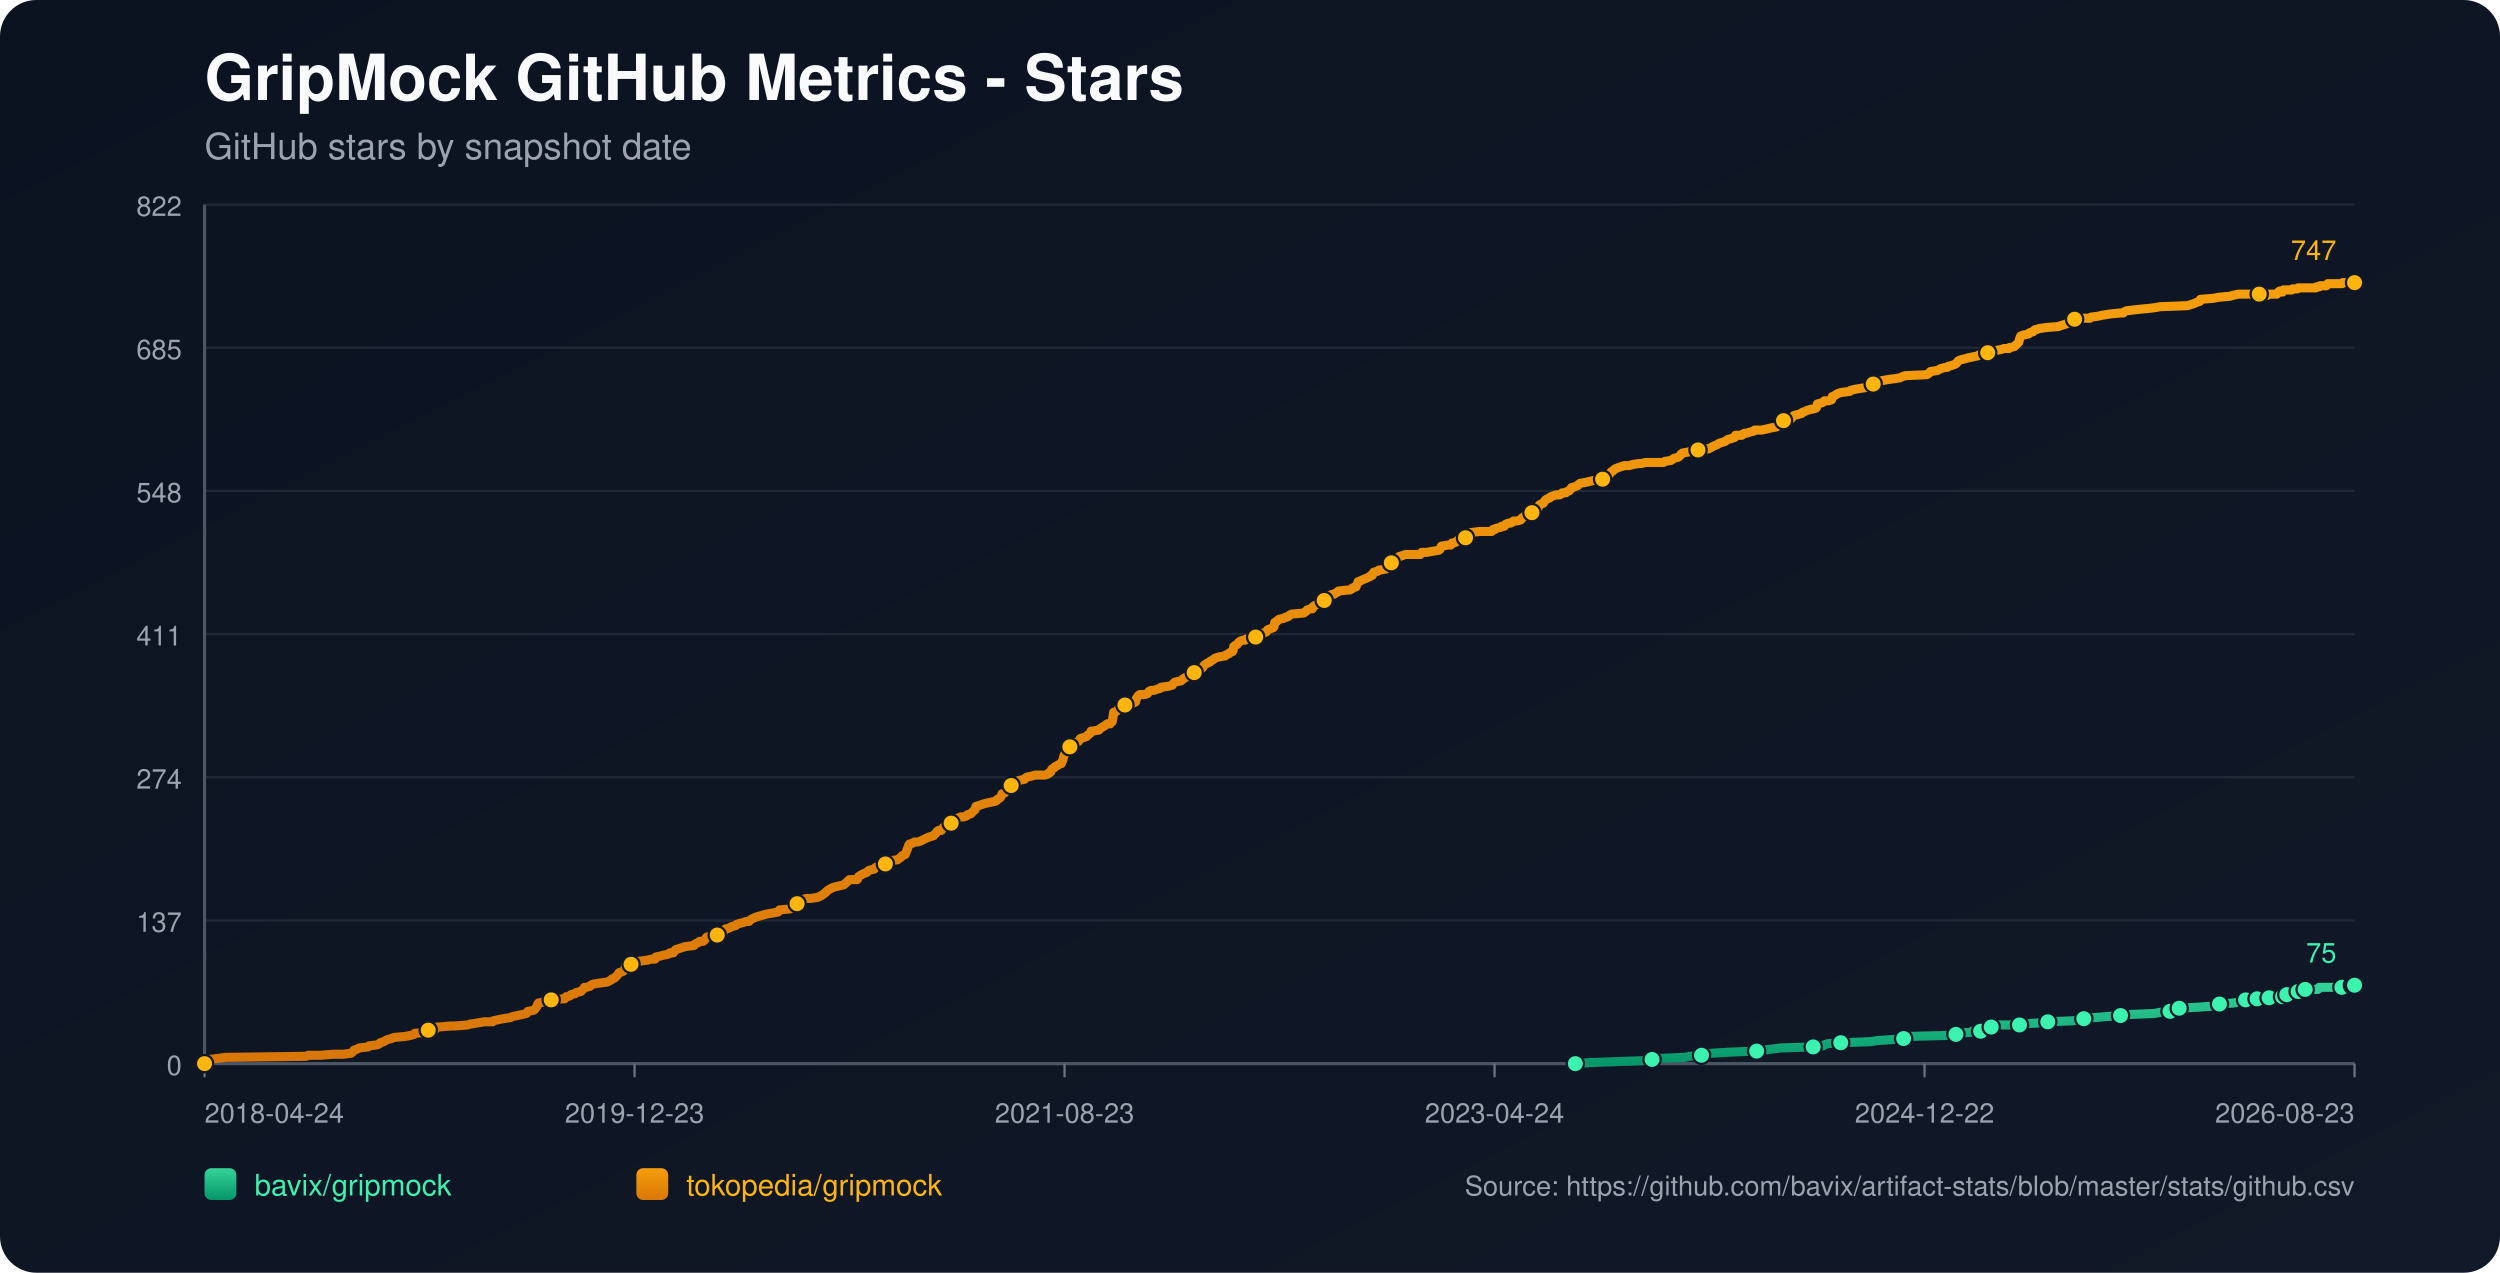
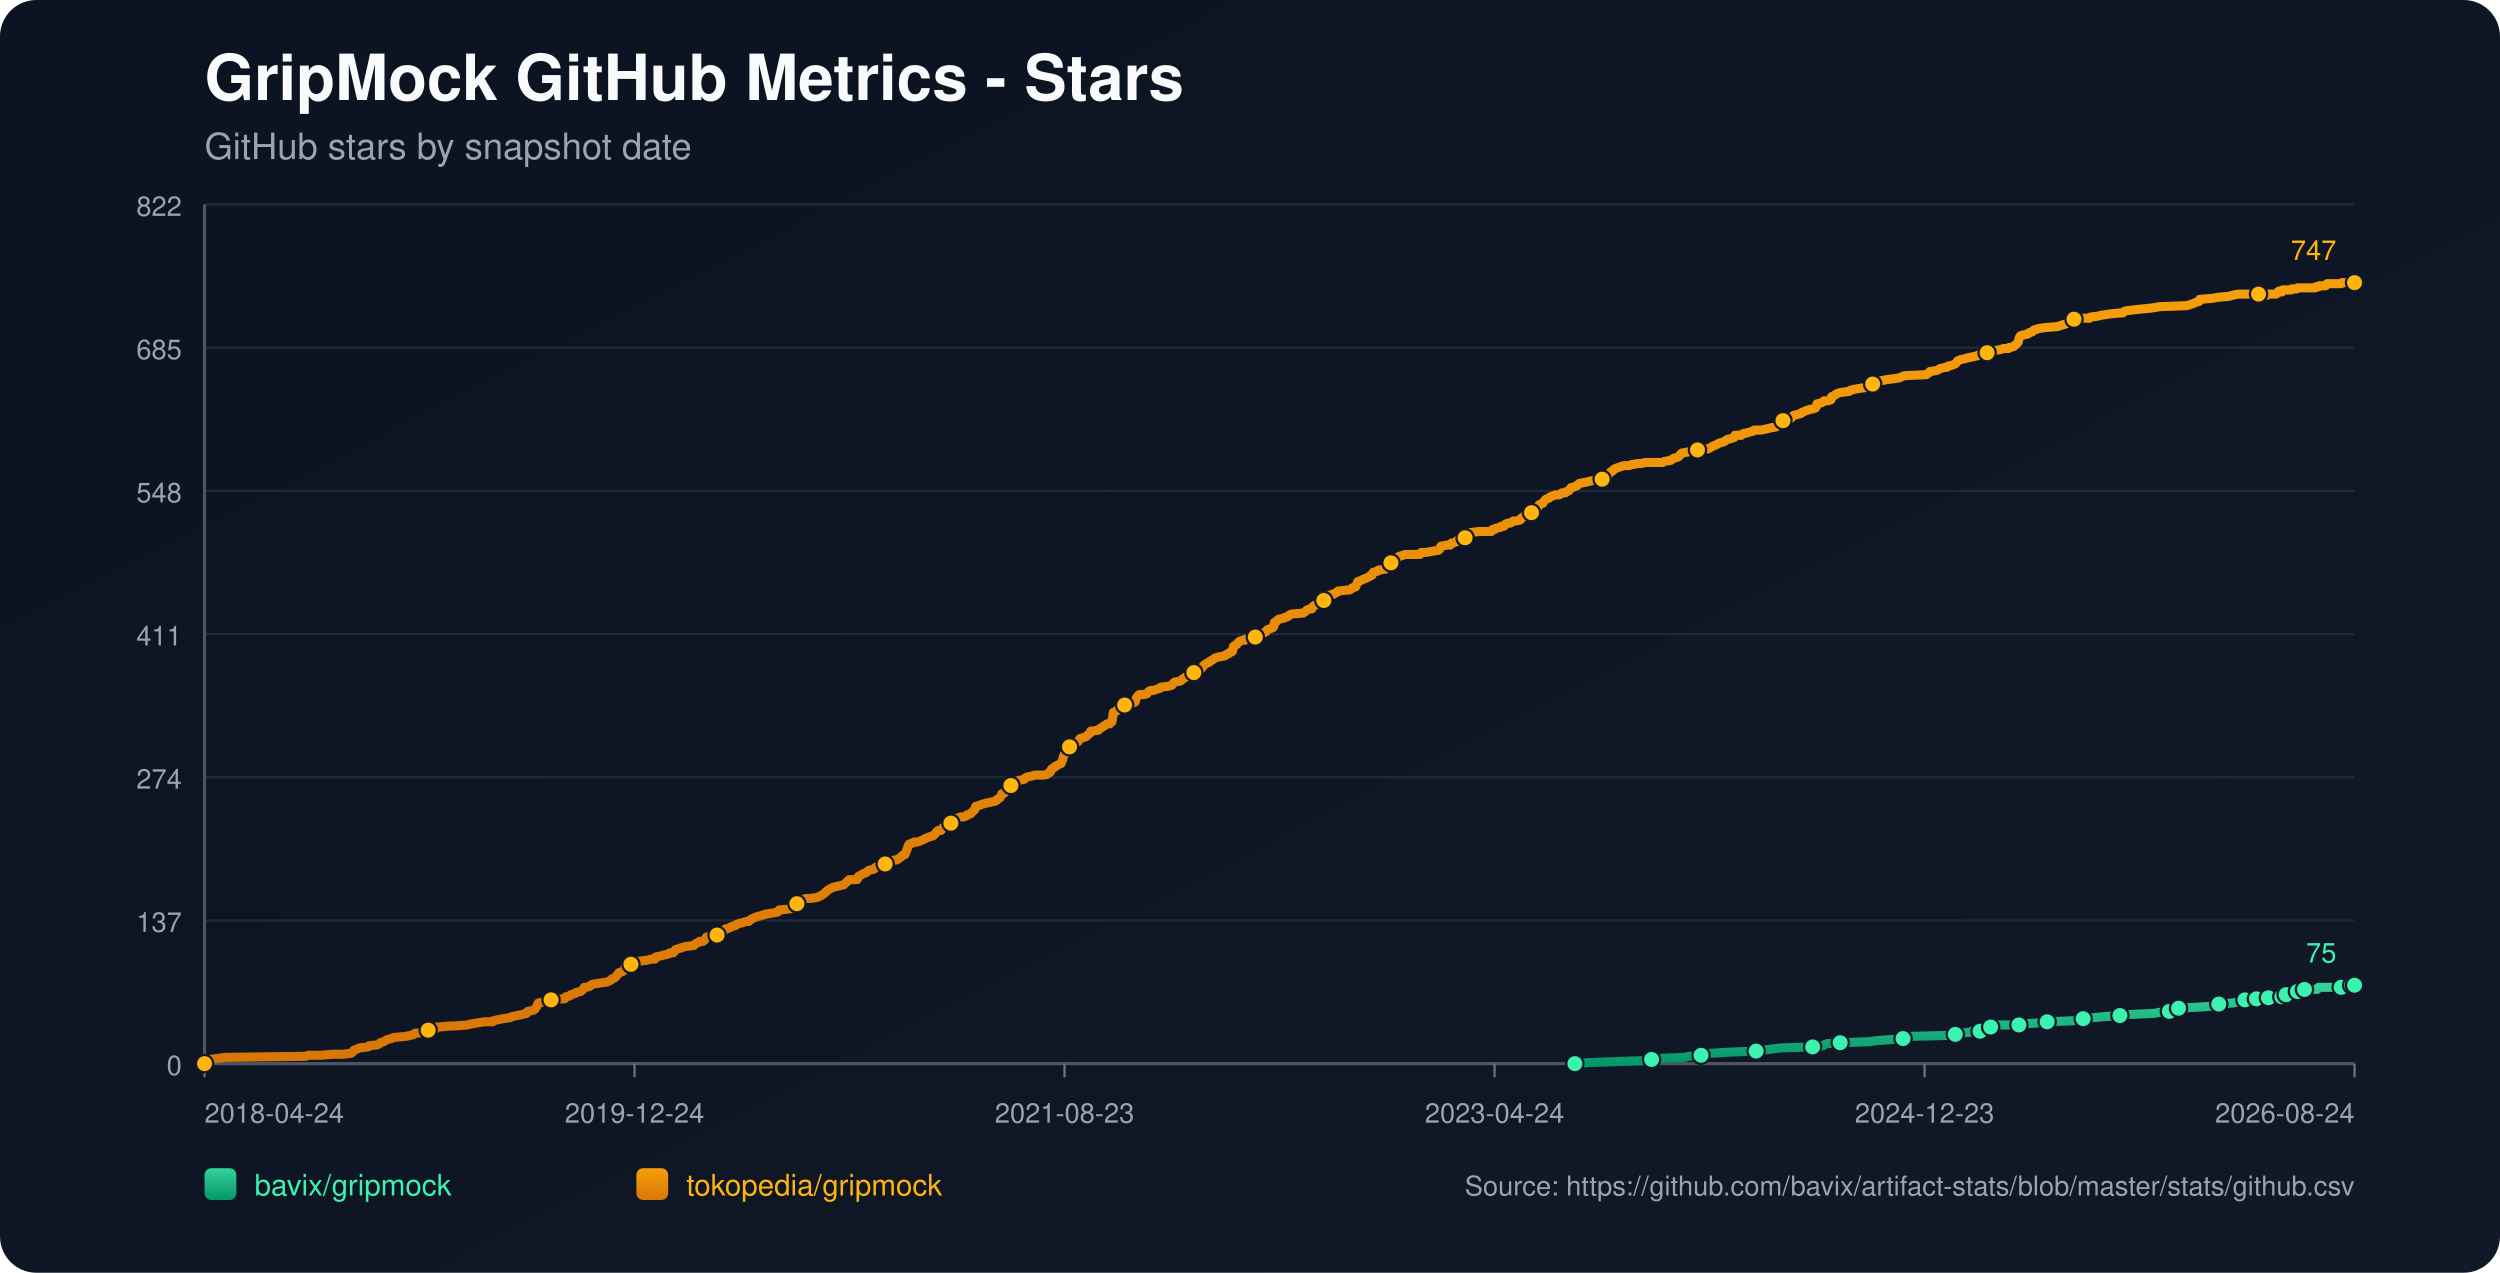
<svg xmlns="http://www.w3.org/2000/svg" width="1100" height="560" viewBox="0 0 1100 560">
  <defs>
    <linearGradient id="bg" x1="0" y1="0" x2="1" y2="1">
      <stop offset="0%" stop-color="#0b1220" />
      <stop offset="100%" stop-color="#111827" />
    </linearGradient>
    <linearGradient id="repo-0" x1="0" y1="0" x2="0" y2="1">
      <stop offset="0%" stop-color="#34d399" />
      <stop offset="100%" stop-color="#059669" />
    </linearGradient>
    <linearGradient id="repo-1" x1="0" y1="0" x2="0" y2="1">
      <stop offset="0%" stop-color="#f59e0b" />
      <stop offset="100%" stop-color="#d97706" />
    </linearGradient>
  </defs>
  <rect x="0" y="0" width="1100" height="560" fill="url(#bg)" rx="16" />
  <text x="90" y="44" fill="#f9fafb" font-size="28" font-family="-apple-system,BlinkMacSystemFont,Segoe UI,Helvetica,Arial,sans-serif" font-weight="700">GripMock GitHub Metrics - Stars</text>
  <text x="90" y="70" fill="#9ca3af" font-size="16" font-family="-apple-system,BlinkMacSystemFont,Segoe UI,Helvetica,Arial,sans-serif">GitHub stars by snapshot date</text>
  <line x1="90" y1="90.00" x2="1036" y2="90.00" stroke="#1f2937" stroke-width="1" />
  <text x="80" y="95.00" text-anchor="end" fill="#9ca3af" font-size="12" font-family="-apple-system,BlinkMacSystemFont,Segoe UI,Helvetica,Arial,sans-serif">822</text>
  <line x1="90" y1="153.00" x2="1036" y2="153.00" stroke="#1f2937" stroke-width="1" />
  <text x="80" y="158.00" text-anchor="end" fill="#9ca3af" font-size="12" font-family="-apple-system,BlinkMacSystemFont,Segoe UI,Helvetica,Arial,sans-serif">685</text>
  <line x1="90" y1="216.00" x2="1036" y2="216.00" stroke="#1f2937" stroke-width="1" />
  <text x="80" y="221.00" text-anchor="end" fill="#9ca3af" font-size="12" font-family="-apple-system,BlinkMacSystemFont,Segoe UI,Helvetica,Arial,sans-serif">548</text>
  <line x1="90" y1="279.00" x2="1036" y2="279.00" stroke="#1f2937" stroke-width="1" />
  <text x="80" y="284.00" text-anchor="end" fill="#9ca3af" font-size="12" font-family="-apple-system,BlinkMacSystemFont,Segoe UI,Helvetica,Arial,sans-serif">411</text>
  <line x1="90" y1="342.00" x2="1036" y2="342.00" stroke="#1f2937" stroke-width="1" />
  <text x="80" y="347.00" text-anchor="end" fill="#9ca3af" font-size="12" font-family="-apple-system,BlinkMacSystemFont,Segoe UI,Helvetica,Arial,sans-serif">274</text>
  <line x1="90" y1="405.00" x2="1036" y2="405.00" stroke="#1f2937" stroke-width="1" />
  <text x="80" y="410.00" text-anchor="end" fill="#9ca3af" font-size="12" font-family="-apple-system,BlinkMacSystemFont,Segoe UI,Helvetica,Arial,sans-serif">137</text>
  <line x1="90" y1="468.00" x2="1036" y2="468.00" stroke="#1f2937" stroke-width="1" />
  <text x="80" y="473.00" text-anchor="end" fill="#9ca3af" font-size="12" font-family="-apple-system,BlinkMacSystemFont,Segoe UI,Helvetica,Arial,sans-serif">0</text>
  <line x1="90" y1="468" x2="1036" y2="468" stroke="#4b5563" stroke-width="1.4" />
  <line x1="90" y1="90" x2="90" y2="468" stroke="#4b5563" stroke-width="1.4" />
  <line x1="90.00" y1="468" x2="90.00" y2="474" stroke="#6b7280" stroke-width="1" />
  <text x="90.00" y="494" text-anchor="start" fill="#9ca3af" font-size="12" font-family="-apple-system,BlinkMacSystemFont,Segoe UI,Helvetica,Arial,sans-serif">2018-04-24</text>
  <line x1="279.20" y1="468" x2="279.20" y2="474" stroke="#6b7280" stroke-width="1" />
-   <text x="279.20" y="494" text-anchor="middle" fill="#9ca3af" font-size="12" font-family="-apple-system,BlinkMacSystemFont,Segoe UI,Helvetica,Arial,sans-serif">2019-12-23</text>
+   <text x="279.20" y="494" text-anchor="middle" fill="#9ca3af" font-size="12" font-family="-apple-system,BlinkMacSystemFont,Segoe UI,Helvetica,Arial,sans-serif">2019-12-24</text>
  <line x1="468.40" y1="468" x2="468.40" y2="474" stroke="#6b7280" stroke-width="1" />
  <text x="468.40" y="494" text-anchor="middle" fill="#9ca3af" font-size="12" font-family="-apple-system,BlinkMacSystemFont,Segoe UI,Helvetica,Arial,sans-serif">2021-08-23</text>
  <line x1="657.60" y1="468" x2="657.60" y2="474" stroke="#6b7280" stroke-width="1" />
  <text x="657.60" y="494" text-anchor="middle" fill="#9ca3af" font-size="12" font-family="-apple-system,BlinkMacSystemFont,Segoe UI,Helvetica,Arial,sans-serif">2023-04-24</text>
  <line x1="846.80" y1="468" x2="846.80" y2="474" stroke="#6b7280" stroke-width="1" />
-   <text x="846.80" y="494" text-anchor="middle" fill="#9ca3af" font-size="12" font-family="-apple-system,BlinkMacSystemFont,Segoe UI,Helvetica,Arial,sans-serif">2024-12-22</text>
+   <text x="846.80" y="494" text-anchor="middle" fill="#9ca3af" font-size="12" font-family="-apple-system,BlinkMacSystemFont,Segoe UI,Helvetica,Arial,sans-serif">2024-12-23</text>
  <line x1="1036.00" y1="468" x2="1036.00" y2="474" stroke="#6b7280" stroke-width="1" />
-   <text x="1036.00" y="494" text-anchor="end" fill="#9ca3af" font-size="12" font-family="-apple-system,BlinkMacSystemFont,Segoe UI,Helvetica,Arial,sans-serif">2026-08-23</text>
-   <polyline fill="none" stroke="url(#repo-0)" stroke-width="4" stroke-linecap="round" stroke-linejoin="round" points="693.15,468.00 699.55,467.54 711.99,467.08 725.05,466.62 726.91,466.16 730.02,465.70 741.21,465.24 743.39,464.78 748.67,464.32 748.98,463.86 753.65,463.40 761.11,462.94 772.92,462.48 776.03,462.02 780.07,461.56 783.49,461.10 797.80,460.64 802.15,460.18 802.77,459.72 804.01,459.26 809.92,458.80 822.98,458.34 825.78,457.88 832.31,457.42 837.59,456.96 838.21,456.50 838.84,456.04 858.11,455.58 860.60,455.12 861.22,454.66 867.13,454.20 867.75,453.74 871.48,453.74 872.72,453.28 873.03,452.82 873.35,452.36 876.14,451.90 877.70,451.44 879.25,450.98 884.23,450.98 888.58,450.98 890.13,450.52 890.76,450.52 897.28,450.06 901.02,449.60 912.21,449.14 914.38,448.68 915.01,448.68 916.87,448.22 918.74,447.76 921.53,447.76 926.51,447.30 933.04,446.84 937.08,446.38 947.96,445.92 950.14,445.46 954.80,445.00 955.11,444.54 956.05,444.08 958.53,443.62 958.84,443.62 967.24,443.16 973.77,442.70 974.39,442.24 976.56,441.78 982.78,441.32 984.96,440.86 986.51,440.40 988.07,439.94 991.25,439.94 992.18,439.94 992.49,439.48 993.11,439.48 993.42,439.02 993.73,439.48 998.09,439.48 998.40,439.02 998.71,438.56 1002.45,438.56 1002.75,438.56 1004.32,438.56 1004.63,438.10 1004.94,437.64 1005.88,437.64 1006.19,437.64 1010.26,437.64 1010.56,437.18 1010.87,436.72 1011.18,436.26 1012.43,436.26 1012.72,435.80 1013.97,435.80 1014.29,435.34 1019.87,435.34 1020.18,434.88 1020.49,434.42 1030.43,434.42 1030.74,433.96 1034.44,433.96 1034.76,433.50 1035.07,433.50 1036.00,433.50" />
-   <circle cx="693.15" cy="468.00" r="3.8" fill="#3bf2af" stroke="#111827" stroke-width="1" />
-   <circle cx="726.91" cy="466.16" r="3.8" fill="#3bf2af" stroke="#111827" stroke-width="1" />
-   <circle cx="748.67" cy="464.32" r="3.8" fill="#3bf2af" stroke="#111827" stroke-width="1" />
-   <circle cx="772.92" cy="462.48" r="3.8" fill="#3bf2af" stroke="#111827" stroke-width="1" />
-   <circle cx="797.80" cy="460.64" r="3.8" fill="#3bf2af" stroke="#111827" stroke-width="1" />
-   <circle cx="809.92" cy="458.80" r="3.8" fill="#3bf2af" stroke="#111827" stroke-width="1" />
-   <circle cx="837.59" cy="456.96" r="3.8" fill="#3bf2af" stroke="#111827" stroke-width="1" />
-   <circle cx="860.60" cy="455.12" r="3.8" fill="#3bf2af" stroke="#111827" stroke-width="1" />
-   <circle cx="871.48" cy="453.74" r="3.8" fill="#3bf2af" stroke="#111827" stroke-width="1" />
-   <circle cx="876.14" cy="451.90" r="3.8" fill="#3bf2af" stroke="#111827" stroke-width="1" />
-   <circle cx="888.58" cy="450.98" r="3.8" fill="#3bf2af" stroke="#111827" stroke-width="1" />
-   <circle cx="901.02" cy="449.60" r="3.8" fill="#3bf2af" stroke="#111827" stroke-width="1" />
-   <circle cx="916.87" cy="448.22" r="3.8" fill="#3bf2af" stroke="#111827" stroke-width="1" />
-   <circle cx="933.04" cy="446.84" r="3.8" fill="#3bf2af" stroke="#111827" stroke-width="1" />
-   <circle cx="954.80" cy="445.00" r="3.8" fill="#3bf2af" stroke="#111827" stroke-width="1" />
-   <circle cx="958.84" cy="443.62" r="3.8" fill="#3bf2af" stroke="#111827" stroke-width="1" />
-   <circle cx="976.56" cy="441.78" r="3.8" fill="#3bf2af" stroke="#111827" stroke-width="1" />
-   <circle cx="988.07" cy="439.94" r="3.8" fill="#3bf2af" stroke="#111827" stroke-width="1" />
-   <circle cx="993.11" cy="439.48" r="3.8" fill="#3bf2af" stroke="#111827" stroke-width="1" />
-   <circle cx="998.40" cy="439.02" r="3.8" fill="#3bf2af" stroke="#111827" stroke-width="1" />
-   <circle cx="1004.32" cy="438.56" r="3.8" fill="#3bf2af" stroke="#111827" stroke-width="1" />
-   <circle cx="1006.19" cy="437.64" r="3.8" fill="#3bf2af" stroke="#111827" stroke-width="1" />
-   <circle cx="1011.18" cy="436.26" r="3.8" fill="#3bf2af" stroke="#111827" stroke-width="1" />
-   <circle cx="1014.29" cy="435.34" r="3.8" fill="#3bf2af" stroke="#111827" stroke-width="1" />
-   <circle cx="1030.43" cy="434.42" r="3.8" fill="#3bf2af" stroke="#111827" stroke-width="1" />
-   <circle cx="1035.07" cy="433.50" r="3.8" fill="#3bf2af" stroke="#111827" stroke-width="1" />
+   <text x="1036.00" y="494" text-anchor="end" fill="#9ca3af" font-size="12" font-family="-apple-system,BlinkMacSystemFont,Segoe UI,Helvetica,Arial,sans-serif">2026-08-24</text>
+   <polyline fill="none" stroke="url(#repo-0)" stroke-width="4" stroke-linecap="round" stroke-linejoin="round" points="692.95,468.00 699.35,467.54 711.78,467.08 724.84,466.62 726.70,466.16 729.81,465.70 741.00,465.24 743.17,464.78 748.46,464.32 748.77,463.86 753.43,463.40 760.89,462.94 772.70,462.48 775.81,462.02 779.85,461.56 783.27,461.10 797.56,460.64 801.91,460.18 802.54,459.72 803.78,459.26 809.68,458.80 822.74,458.34 825.53,457.88 832.06,457.42 837.35,456.96 837.97,456.50 838.59,456.04 857.86,455.58 860.34,455.12 860.97,454.66 866.87,454.20 867.49,453.74 871.22,453.74 872.47,453.28 872.78,452.82 873.09,452.36 875.88,451.90 877.44,451.44 878.99,450.98 883.97,450.98 888.32,450.98 889.87,450.52 890.49,450.52 897.02,450.06 900.75,449.60 911.94,449.14 914.11,448.68 914.73,448.68 916.60,448.22 918.46,447.76 921.26,447.76 926.23,447.30 932.76,446.84 936.80,446.38 947.68,445.92 949.85,445.46 954.52,445.00 954.83,444.54 955.76,444.08 958.25,443.62 958.56,443.62 966.95,443.16 973.48,442.70 974.10,442.24 976.27,441.78 982.49,441.32 984.66,440.86 986.22,440.40 987.77,439.94 990.96,439.94 991.88,439.94 992.19,439.48 992.81,439.48 993.13,439.02 993.44,439.48 997.79,439.48 998.10,439.02 998.41,438.56 1002.15,438.56 1002.45,438.56 1004.02,438.56 1004.33,438.10 1004.64,437.64 1005.58,437.64 1005.89,437.64 1009.95,437.64 1010.26,437.18 1010.57,436.72 1010.88,436.26 1012.12,436.26 1012.42,435.80 1013.66,435.80 1013.98,435.34 1019.56,435.34 1019.87,434.88 1020.18,434.42 1030.12,434.42 1030.43,433.96 1034.13,433.96 1034.44,433.50 1034.76,433.50 1036.00,433.50" />
+   <circle cx="692.95" cy="468.00" r="3.8" fill="#3bf2af" stroke="#111827" stroke-width="1" />
+   <circle cx="726.70" cy="466.16" r="3.8" fill="#3bf2af" stroke="#111827" stroke-width="1" />
+   <circle cx="748.46" cy="464.32" r="3.8" fill="#3bf2af" stroke="#111827" stroke-width="1" />
+   <circle cx="772.70" cy="462.48" r="3.8" fill="#3bf2af" stroke="#111827" stroke-width="1" />
+   <circle cx="797.56" cy="460.64" r="3.8" fill="#3bf2af" stroke="#111827" stroke-width="1" />
+   <circle cx="809.68" cy="458.80" r="3.8" fill="#3bf2af" stroke="#111827" stroke-width="1" />
+   <circle cx="837.35" cy="456.96" r="3.8" fill="#3bf2af" stroke="#111827" stroke-width="1" />
+   <circle cx="860.34" cy="455.12" r="3.8" fill="#3bf2af" stroke="#111827" stroke-width="1" />
+   <circle cx="871.22" cy="453.74" r="3.8" fill="#3bf2af" stroke="#111827" stroke-width="1" />
+   <circle cx="875.88" cy="451.90" r="3.8" fill="#3bf2af" stroke="#111827" stroke-width="1" />
+   <circle cx="888.32" cy="450.98" r="3.8" fill="#3bf2af" stroke="#111827" stroke-width="1" />
+   <circle cx="900.75" cy="449.60" r="3.8" fill="#3bf2af" stroke="#111827" stroke-width="1" />
+   <circle cx="916.60" cy="448.22" r="3.8" fill="#3bf2af" stroke="#111827" stroke-width="1" />
+   <circle cx="932.76" cy="446.84" r="3.8" fill="#3bf2af" stroke="#111827" stroke-width="1" />
+   <circle cx="954.52" cy="445.00" r="3.8" fill="#3bf2af" stroke="#111827" stroke-width="1" />
+   <circle cx="958.56" cy="443.62" r="3.8" fill="#3bf2af" stroke="#111827" stroke-width="1" />
+   <circle cx="976.27" cy="441.78" r="3.8" fill="#3bf2af" stroke="#111827" stroke-width="1" />
+   <circle cx="987.77" cy="439.94" r="3.8" fill="#3bf2af" stroke="#111827" stroke-width="1" />
+   <circle cx="992.81" cy="439.48" r="3.8" fill="#3bf2af" stroke="#111827" stroke-width="1" />
+   <circle cx="998.10" cy="439.02" r="3.8" fill="#3bf2af" stroke="#111827" stroke-width="1" />
+   <circle cx="1004.02" cy="438.56" r="3.8" fill="#3bf2af" stroke="#111827" stroke-width="1" />
+   <circle cx="1005.89" cy="437.64" r="3.8" fill="#3bf2af" stroke="#111827" stroke-width="1" />
+   <circle cx="1010.88" cy="436.26" r="3.8" fill="#3bf2af" stroke="#111827" stroke-width="1" />
+   <circle cx="1013.98" cy="435.34" r="3.8" fill="#3bf2af" stroke="#111827" stroke-width="1" />
+   <circle cx="1030.12" cy="434.42" r="3.8" fill="#3bf2af" stroke="#111827" stroke-width="1" />
+   <circle cx="1034.76" cy="433.50" r="3.8" fill="#3bf2af" stroke="#111827" stroke-width="1" />
  <circle cx="1036.00" cy="433.50" r="3.8" fill="#3bf2af" stroke="#111827" stroke-width="1" />
  <text x="1028.00" y="423.50" text-anchor="end" fill="#3bf2af" font-size="12" font-family="-apple-system,BlinkMacSystemFont,Segoe UI,Helvetica,Arial,sans-serif">75</text>
-   <polyline fill="none" stroke="url(#repo-1)" stroke-width="4" stroke-linecap="round" stroke-linejoin="round" points="90.00,468.00 91.74,466.62 92.36,466.16 95.78,465.70 99.20,465.24 134.64,464.78 135.58,464.32 141.17,464.32 146.77,463.86 151.12,463.86 154.54,463.40 155.16,462.94 155.47,462.48 155.79,462.02 157.34,461.56 157.96,461.10 162.00,460.64 162.31,460.18 166.05,459.72 166.98,459.26 167.29,458.80 168.84,458.34 170.40,457.42 172.26,456.96 173.20,456.50 178.17,456.04 180.66,455.58 182.21,455.12 182.52,454.66 187.50,454.20 187.81,453.74 188.43,453.28 191.54,452.82 192.16,451.90 192.47,451.90 192.78,451.90 198.38,451.44 199.93,451.44 205.84,450.98 207.08,450.52 207.71,450.52 210.19,450.06 212.99,449.60 216.72,449.60 217.03,449.14 219.21,448.68 221.39,448.22 224.49,447.76 225.43,447.30 227.60,446.84 229.78,446.38 231.65,445.92 231.96,445.46 232.27,445.00 234.75,444.54 235.38,444.08 236.00,443.16 236.31,442.70 236.62,441.78 236.93,441.32 239.42,440.86 240.04,439.94 242.53,439.94 247.81,439.48 248.43,439.48 248.74,439.02 249.06,438.56 249.68,438.56 250.92,438.10 251.23,437.64 253.10,437.18 253.41,436.72 255.58,436.26 256.52,435.34 257.14,434.42 258.07,434.42 259.63,433.96 259.94,433.50 260.87,433.04 263.67,432.58 267.09,432.12 268.02,431.66 268.95,431.20 269.26,430.74 270.51,430.28 270.82,429.82 271.44,429.36 272.37,427.98 273.93,427.52 274.55,427.06 274.86,426.60 275.17,425.22 276.73,424.76 277.66,424.30 278.28,423.84 279.52,423.84 279.83,423.38 281.39,422.92 284.81,422.46 286.67,422.00 288.23,422.00 288.54,421.08 290.72,420.62 292.27,420.16 292.58,420.16 294.45,419.70 294.76,419.24 295.38,419.24 296.31,419.24 296.62,418.78 296.93,418.32 297.25,417.86 301.60,416.48 305.33,416.02 305.64,415.56 306.26,415.10 307.51,414.64 307.82,414.18 309.37,414.18 309.99,413.72 310.30,413.26 310.61,412.80 310.93,412.34 312.48,411.88 315.59,411.42 316.83,410.96 317.14,410.96 317.76,410.50 318.08,410.50 318.70,409.12 319.32,408.66 319.94,408.66 321.18,408.20 321.81,407.74 323.67,407.28 323.98,406.82 325.23,406.36 327.09,405.90 328.34,405.44 329.58,405.44 329.89,404.98 330.51,404.52 331.44,404.06 332.38,403.60 333.93,403.14 335.49,402.68 337.04,402.22 339.84,401.76 342.33,401.30 342.64,400.84 342.95,400.38 347.61,399.92 348.54,399.46 349.48,399.00 349.79,398.08 350.72,397.62 352.90,396.70 353.21,395.78 354.76,395.32 356.63,395.32 359.74,394.86 360.67,394.40 361.60,393.94 362.85,393.02 363.47,392.56 363.78,392.10 364.40,391.64 365.95,390.72 367.20,390.26 371.24,389.34 372.79,387.96 373.73,387.04 376.53,387.04 377.15,387.04 377.46,386.58 377.77,385.66 379.32,384.74 380.26,384.28 381.50,383.82 381.81,383.36 382.43,382.90 384.61,382.44 384.92,381.98 385.54,381.52 387.72,381.06 388.34,380.60 389.58,380.14 390.52,379.68 390.83,379.22 391.14,378.76 394.87,378.30 395.49,377.84 396.73,376.92 397.04,376.46 398.29,376.00 399.53,372.78 399.84,371.86 400.15,371.40 401.71,370.94 402.33,370.48 403.88,370.48 405.13,370.02 406.06,369.56 407.93,368.64 409.17,368.18 410.72,367.72 411.04,367.26 411.66,366.80 412.28,365.88 412.90,365.42 413.21,365.42 414.14,365.42 414.46,364.96 414.77,364.50 415.08,364.04 416.63,363.58 417.25,362.65 418.50,362.19 419.12,361.27 420.05,360.81 420.67,360.35 421.61,359.89 422.85,359.43 424.09,359.43 425.34,358.97 425.65,358.51 427.20,358.05 427.51,357.59 428.13,357.13 428.45,356.67 429.07,356.21 429.38,354.83 430.93,354.37 432.18,353.91 433.73,353.45 438.08,352.53 438.39,352.07 438.71,352.07 439.02,351.61 439.95,351.15 440.26,350.69 440.57,350.23 440.88,349.31 442.13,348.85 442.75,347.93 443.06,346.55 443.99,346.55 444.30,346.55 444.92,345.63 446.79,345.17 447.10,344.25 447.41,343.79 448.65,343.33 450.83,342.87 451.14,342.41 451.76,341.95 453.94,341.49 455.49,341.03 457.05,341.03 459.85,341.03 461.09,340.57 461.40,340.11 461.71,340.11 462.33,339.65 462.64,338.73 462.96,338.27 463.89,337.81 464.20,337.35 465.13,336.89 466.69,335.97 467.00,335.97 467.31,335.05 467.62,334.59 467.93,333.21 468.24,332.29 468.55,331.83 469.17,331.37 469.48,329.53 469.80,329.07 470.73,328.61 471.35,327.69 471.97,327.23 473.22,326.77 474.46,326.31 474.77,325.85 475.08,325.39 475.39,324.93 476.95,324.47 478.19,324.01 478.50,323.55 479.74,322.63 480.06,321.71 480.37,321.71 483.48,321.25 483.79,320.79 484.41,320.33 485.96,319.41 486.58,318.95 487.21,318.49 488.45,318.49 489.07,317.57 489.38,317.57 489.69,315.73 490.00,313.43 491.25,312.97 491.56,312.51 492.18,312.05 492.49,311.59 493.42,311.13 493.73,310.67 494.98,310.21 497.78,309.75 498.71,309.29 499.64,308.83 499.95,307.45 500.26,306.99 500.57,306.53 500.89,306.07 501.51,305.61 503.68,305.61 504.93,305.15 505.24,304.69 505.55,304.23 506.48,303.77 507.73,303.77 508.97,303.31 510.52,302.85 510.83,302.39 514.25,301.93 515.81,301.47 516.43,300.55 517.05,300.09 519.54,299.63 520.16,299.17 520.47,298.71 521.41,298.25 522.03,297.79 522.65,297.79 523.27,297.33 523.89,296.87 525.14,296.41 525.45,295.95 525.76,295.49 527.31,295.49 527.93,295.03 528.25,294.57 529.18,293.65 529.80,292.73 530.42,292.27 531.98,291.35 532.29,291.35 532.60,290.89 533.53,290.43 534.15,289.97 534.77,289.51 536.33,289.05 539.13,288.59 539.44,288.13 540.68,287.67 540.99,287.21 542.24,286.75 542.55,286.29 542.86,284.45 543.48,283.99 544.41,283.53 544.72,283.07 545.03,282.61 545.66,282.15 546.90,281.69 547.83,281.69 548.14,281.23 552.18,280.77 552.50,280.31 553.43,279.39 554.05,278.93 556.23,278.47 557.16,278.01 557.47,277.55 557.78,277.09 560.27,276.17 560.58,275.71 560.89,273.87 561.82,273.41 562.13,272.95 562.76,272.49 564.93,272.03 565.55,271.57 566.17,271.57 567.11,271.11 567.42,270.65 568.35,270.19 573.64,269.73 574.88,268.81 575.19,268.35 576.75,267.89 577.37,267.89 577.68,266.97 577.99,266.97 578.30,266.51 579.23,266.05 580.17,265.59 580.48,265.13 582.34,264.67 582.65,264.21 583.27,263.29 584.21,262.83 584.83,262.37 585.14,261.91 586.38,261.45 587.01,261.45 587.63,260.99 588.56,260.53 588.87,260.07 592.91,259.61 593.85,259.61 594.78,259.15 595.09,258.69 596.64,258.23 596.95,257.31 597.27,256.85 597.58,255.93 598.82,255.47 599.75,255.01 601.93,254.09 602.86,253.63 603.17,253.17 603.79,253.17 604.42,251.79 606.28,251.33 606.59,250.87 609.70,250.41 610.01,249.95 610.94,248.57 611.26,248.11 612.19,247.65 612.50,247.65 612.81,247.19 614.36,246.73 614.68,245.81 615.61,244.89 617.16,244.43 618.41,243.97 619.34,243.97 622.76,243.97 623.07,243.97 624.94,243.97 625.56,243.05 626.18,243.05 627.42,243.05 627.73,243.05 630.22,242.59 633.02,242.13 633.64,241.67 633.95,240.75 634.26,240.29 637.06,239.83 638.30,239.83 638.61,239.37 638.93,238.91 639.55,238.91 640.79,238.45 641.10,237.99 641.72,237.53 642.97,237.07 644.52,236.61 644.83,236.61 645.45,236.15 645.77,235.69 646.08,235.69 646.39,235.23 646.70,234.77 647.32,234.31 651.05,233.85 653.23,233.85 655.40,233.85 656.34,233.85 656.65,233.39 656.96,232.93 657.89,232.93 658.20,232.47 660.38,232.01 660.69,231.55 661.93,231.55 662.24,231.09 662.55,230.63 663.80,230.17 664.73,230.17 665.97,229.25 666.91,229.25 667.22,229.25 669.08,228.79 669.71,227.87 670.64,227.41 670.95,226.95 671.57,226.49 673.44,225.57 674.06,225.57 674.68,225.11 674.99,224.65 675.61,224.19 675.92,223.73 676.86,223.27 677.17,222.35 677.79,221.89 679.03,221.43 679.34,220.97 679.96,220.05 680.59,219.59 681.83,219.13 682.14,218.67 683.38,218.21 684.63,217.75 686.18,217.75 687.12,217.29 687.43,216.83 688.98,216.83 689.29,216.37 690.54,215.91 691.47,214.53 692.09,214.53 693.02,214.07 694.27,213.61 694.58,213.15 695.20,212.69 697.69,212.23 699.55,211.77 701.73,211.31 705.15,210.85 705.46,210.85 705.77,210.39 707.63,209.01 708.26,208.55 708.57,208.09 708.88,207.63 709.81,207.17 710.12,206.71 710.74,206.25 713.23,205.33 714.79,204.87 715.41,204.87 716.96,204.87 718.21,204.41 721.00,203.95 722.25,203.95 724.11,203.49 729.71,203.49 731.89,203.49 732.51,203.03 735.31,202.57 735.93,202.11 736.55,201.65 738.41,201.19 739.04,200.73 739.66,199.81 739.97,199.81 740.28,199.35 742.77,198.89 745.56,198.43 747.12,197.97 748.98,197.51 751.78,197.51 754.27,196.13 755.51,195.67 756.14,195.21 757.38,194.75 758.93,194.29 759.56,193.83 760.18,193.37 762.04,192.91 763.29,192.45 763.60,191.53 766.40,191.53 766.71,191.07 767.02,191.07 767.64,190.61 768.57,190.61 769.82,190.15 771.68,189.69 771.99,189.23 772.92,189.23 775.10,189.23 777.28,188.77 779.14,188.31 781.63,187.85 782.25,187.39 782.56,186.93 783.49,186.93 783.81,186.47 784.12,186.01 784.74,185.09 785.98,184.63 788.16,184.17 788.47,183.71 789.40,182.79 791.27,182.33 792.82,181.87 793.13,181.41 794.38,180.95 795.31,180.49 795.62,180.49 796.86,180.03 797.49,180.03 799.04,179.57 799.35,179.11 799.66,177.73 801.53,177.27 802.46,176.81 802.77,176.35 804.64,176.35 805.88,175.89 806.19,174.51 806.50,174.51 808.68,173.13 810.23,172.67 813.96,172.21 814.27,171.75 816.14,171.29 818.94,170.83 822.05,170.37 823.91,169.45 824.22,168.99 824.53,168.53 825.16,168.07 827.64,167.61 829.82,167.15 832.93,166.69 833.24,166.69 836.04,166.23 836.97,165.77 838.21,165.31 847.85,164.85 849.10,163.93 849.41,163.47 852.51,163.01 854.07,162.09 856.25,161.63 856.87,161.63 857.18,161.17 859.04,160.71 860.29,160.25 860.91,159.79 861.22,159.33 861.53,158.87 862.46,158.41 864.02,157.95 864.33,157.95 865.88,157.49 868.06,157.03 870.24,156.57 870.86,156.11 874.28,155.65 874.59,155.19 876.14,154.73 877.70,154.27 880.50,153.81 881.74,153.35 883.92,153.35 884.23,152.88 884.85,152.88 886.40,152.42 886.71,151.96 887.34,151.50 888.27,150.58 888.58,149.20 888.89,148.28 889.20,147.82 890.44,147.36 890.76,147.36 892.62,146.90 892.93,146.44 894.49,145.98 894.80,145.52 895.42,145.06 896.04,145.06 896.97,144.60 900.08,144.14 905.68,143.68 906.92,143.22 908.48,142.76 909.72,142.30 910.96,141.84 911.90,141.38 912.83,140.46 915.01,140.46 916.56,140.00 917.18,140.00 919.36,140.00 919.67,140.00 919.98,139.54 923.40,139.08 925.27,138.62 925.58,138.62 928.37,138.16 933.04,137.70 934.28,137.70 934.59,137.24 935.53,136.78 939.26,136.32 943.61,135.86 943.92,135.86 947.96,135.40 950.45,134.94 962.57,134.48 965.37,133.56 966.30,133.10 967.86,132.64 968.17,131.72 973.77,131.26 976.25,130.80 981.23,130.34 982.78,129.88 984.96,129.42 991.25,129.42 994.05,129.42 994.35,128.96 994.99,128.96 995.29,129.42 996.22,129.42 996.53,129.88 997.78,129.88 998.09,129.42 1001.83,129.42 1002.14,128.96 1002.45,128.50 1002.75,128.50 1003.07,128.04 1003.70,128.04 1004.01,128.50 1004.32,128.50 1004.63,127.58 1008.37,127.58 1008.69,127.12 1010.87,127.12 1011.18,126.66 1018.96,126.66 1019.25,126.20 1020.49,126.20 1020.80,125.74 1023.59,125.74 1023.90,125.28 1024.21,124.82 1030.43,124.82 1030.74,124.36 1036.00,124.36" />
+   <polyline fill="none" stroke="url(#repo-1)" stroke-width="4" stroke-linecap="round" stroke-linejoin="round" points="90.00,468.00 91.74,466.62 92.36,466.16 95.78,465.70 99.20,465.24 134.63,464.78 135.56,464.32 141.16,464.32 146.75,463.86 151.10,463.86 154.52,463.40 155.14,462.94 155.45,462.48 155.76,462.02 157.32,461.56 157.94,461.10 161.98,460.64 162.29,460.18 166.02,459.72 166.95,459.26 167.26,458.80 168.82,458.34 170.37,457.42 172.24,456.96 173.17,456.50 178.14,456.04 180.63,455.58 182.18,455.12 182.49,454.66 187.47,454.20 187.78,453.74 188.40,453.28 191.51,452.82 192.13,451.90 192.44,451.90 192.75,451.90 198.34,451.44 199.90,451.44 205.80,450.98 207.05,450.52 207.67,450.52 210.15,450.06 212.95,449.60 216.68,449.60 216.99,449.14 219.17,448.68 221.34,448.22 224.45,447.76 225.38,447.30 227.56,446.84 229.73,446.38 231.60,445.92 231.91,445.46 232.22,445.00 234.71,444.54 235.33,444.08 235.95,443.16 236.26,442.70 236.57,441.78 236.88,441.32 239.37,440.86 239.99,439.94 242.48,439.94 247.76,439.48 248.38,439.48 248.69,439.02 249.00,438.56 249.62,438.56 250.87,438.10 251.18,437.64 253.04,437.18 253.35,436.72 255.53,436.26 256.46,435.34 257.08,434.42 258.02,434.42 259.57,433.96 259.88,433.50 260.81,433.04 263.61,432.58 267.03,432.12 267.96,431.66 268.89,431.20 269.21,430.74 270.45,430.28 270.76,429.82 271.38,429.36 272.31,427.98 273.87,427.52 274.49,427.06 274.80,426.60 275.11,425.22 276.66,424.76 277.60,424.30 278.22,423.84 279.46,423.84 279.77,423.38 281.33,422.92 284.75,422.46 286.61,422.00 288.16,422.00 288.47,421.08 290.65,420.62 292.20,420.16 292.52,420.16 294.38,419.70 294.69,419.24 295.31,419.24 296.24,419.24 296.56,418.78 296.87,418.32 297.18,417.86 301.53,416.48 305.26,416.02 305.57,415.56 306.19,415.10 307.43,414.64 307.74,414.18 309.30,414.18 309.92,413.72 310.23,413.26 310.54,412.80 310.85,412.34 312.41,411.88 315.51,411.42 316.76,410.96 317.07,410.96 317.69,410.50 318.00,410.50 318.62,409.12 319.24,408.66 319.87,408.66 321.11,408.20 321.73,407.74 323.60,407.28 323.91,406.82 325.15,406.36 327.01,405.90 328.26,405.44 329.50,405.44 329.81,404.98 330.43,404.52 331.36,404.06 332.30,403.60 333.85,403.14 335.41,402.68 336.96,402.22 339.76,401.76 342.24,401.30 342.55,400.84 342.86,400.38 347.53,399.92 348.46,399.46 349.39,399.00 349.70,398.08 350.63,397.62 352.81,396.70 353.12,395.78 354.67,395.32 356.54,395.32 359.65,394.86 360.58,394.40 361.51,393.94 362.76,393.02 363.38,392.56 363.69,392.10 364.31,391.64 365.86,390.72 367.11,390.26 371.15,389.34 372.70,387.96 373.63,387.04 376.43,387.04 377.05,387.04 377.36,386.58 377.67,385.66 379.23,384.74 380.16,384.28 381.40,383.82 381.71,383.36 382.34,382.90 384.51,382.44 384.82,381.98 385.44,381.52 387.62,381.06 388.24,380.60 389.48,380.14 390.42,379.68 390.73,379.22 391.04,378.76 394.77,378.30 395.39,377.84 396.63,376.92 396.94,376.46 398.19,376.00 399.43,372.78 399.74,371.86 400.05,371.40 401.61,370.94 402.23,370.48 403.78,370.48 405.02,370.02 405.96,369.56 407.82,368.64 409.06,368.18 410.62,367.72 410.93,367.26 411.55,366.80 412.17,365.88 412.79,365.42 413.11,365.42 414.04,365.42 414.35,364.96 414.66,364.50 414.97,364.04 416.52,363.58 417.15,362.65 418.39,362.19 419.01,361.27 419.94,360.81 420.56,360.35 421.50,359.89 422.74,359.43 423.98,359.43 425.23,358.97 425.54,358.51 427.09,358.05 427.40,357.59 428.02,357.13 428.33,356.67 428.96,356.21 429.27,354.83 430.82,354.37 432.06,353.91 433.62,353.45 437.97,352.53 438.28,352.07 438.59,352.07 438.90,351.61 439.83,351.15 440.14,350.69 440.46,350.23 440.77,349.31 442.01,348.85 442.63,347.93 442.94,346.55 443.87,346.55 444.18,346.55 444.81,345.63 446.67,345.17 446.98,344.25 447.29,343.79 448.54,343.33 450.71,342.87 451.02,342.41 451.64,341.95 453.82,341.49 455.37,341.03 456.93,341.03 459.72,341.03 460.97,340.57 461.28,340.11 461.59,340.11 462.21,339.65 462.52,338.73 462.83,338.27 463.77,337.81 464.08,337.35 465.01,336.89 466.56,335.97 466.87,335.97 467.18,335.05 467.49,334.59 467.81,333.21 468.12,332.29 468.43,331.83 469.05,331.37 469.36,329.53 469.67,329.07 470.60,328.61 471.22,327.69 471.85,327.23 473.09,326.77 474.33,326.31 474.64,325.85 474.95,325.39 475.26,324.93 476.82,324.47 478.06,324.01 478.37,323.55 479.62,322.63 479.93,321.71 480.24,321.71 483.35,321.25 483.66,320.79 484.28,320.33 485.83,319.41 486.45,318.95 487.08,318.49 488.32,318.49 488.94,317.57 489.25,317.57 489.56,315.73 489.87,313.43 491.12,312.97 491.43,312.51 492.05,312.05 492.36,311.59 493.29,311.13 493.60,310.67 494.85,310.21 497.64,309.75 498.57,309.29 499.51,308.83 499.82,307.45 500.13,306.99 500.44,306.53 500.75,306.07 501.37,305.61 503.55,305.61 504.79,305.15 505.10,304.69 505.41,304.23 506.34,303.77 507.59,303.77 508.83,303.31 510.39,302.85 510.70,302.39 514.11,301.93 515.67,301.47 516.29,300.55 516.91,300.09 519.40,299.63 520.02,299.17 520.33,298.71 521.26,298.25 521.88,297.79 522.51,297.79 523.13,297.33 523.75,296.87 524.99,296.41 525.30,295.95 525.61,295.49 527.17,295.49 527.79,295.03 528.10,294.57 529.03,293.65 529.65,292.73 530.28,292.27 531.83,291.35 532.14,291.35 532.45,290.89 533.38,290.43 534.01,289.97 534.63,289.51 536.18,289.05 538.98,288.59 539.29,288.13 540.53,287.67 540.84,287.21 542.09,286.75 542.40,286.29 542.71,284.45 543.33,283.99 544.26,283.53 544.57,283.07 544.88,282.61 545.51,282.15 546.75,281.69 547.68,281.69 547.99,281.23 552.03,280.77 552.34,280.31 553.28,279.39 553.90,278.93 556.07,278.47 557.00,278.01 557.32,277.55 557.63,277.09 560.11,276.17 560.42,275.71 560.73,273.87 561.67,273.41 561.98,272.95 562.60,272.49 564.77,272.03 565.40,271.57 566.02,271.57 566.95,271.11 567.26,270.65 568.19,270.19 573.48,269.73 574.72,268.81 575.03,268.35 576.59,267.89 577.21,267.89 577.52,266.97 577.83,266.97 578.14,266.51 579.07,266.05 580.00,265.59 580.31,265.13 582.18,264.67 582.49,264.21 583.11,263.29 584.04,262.83 584.67,262.37 584.98,261.91 586.22,261.45 586.84,261.45 587.46,260.99 588.40,260.53 588.71,260.07 592.75,259.61 593.68,259.61 594.61,259.15 594.92,258.69 596.48,258.23 596.79,257.31 597.10,256.85 597.41,255.93 598.65,255.47 599.58,255.01 601.76,254.09 602.69,253.63 603.00,253.17 603.62,253.17 604.25,251.79 606.11,251.33 606.42,250.87 609.53,250.41 609.84,249.95 610.77,248.57 611.08,248.11 612.02,247.65 612.33,247.65 612.64,247.19 614.19,246.73 614.50,245.81 615.43,244.89 616.99,244.43 618.23,243.97 619.16,243.97 622.58,243.97 622.89,243.97 624.76,243.97 625.38,243.05 626.00,243.05 627.25,243.05 627.56,243.05 630.04,242.59 632.84,242.13 633.46,241.67 633.77,240.75 634.08,240.29 636.88,239.83 638.12,239.83 638.43,239.37 638.74,238.91 639.37,238.91 640.61,238.45 640.92,237.99 641.54,237.53 642.79,237.07 644.34,236.61 644.65,236.61 645.27,236.15 645.58,235.69 645.89,235.69 646.20,235.23 646.51,234.77 647.14,234.31 650.87,233.85 653.04,233.85 655.22,233.85 656.15,233.85 656.46,233.39 656.77,232.93 657.70,232.93 658.01,232.47 660.19,232.01 660.50,231.55 661.74,231.55 662.05,231.09 662.37,230.63 663.61,230.17 664.54,230.17 665.78,229.25 666.72,229.25 667.03,229.25 668.89,228.79 669.51,227.87 670.45,227.41 670.76,226.95 671.38,226.49 673.24,225.57 673.87,225.57 674.49,225.11 674.80,224.65 675.42,224.19 675.73,223.73 676.66,223.27 676.97,222.35 677.59,221.89 678.84,221.43 679.15,220.97 679.77,220.05 680.39,219.59 681.64,219.13 681.95,218.67 683.19,218.21 684.43,217.75 685.99,217.75 686.92,217.29 687.23,216.83 688.78,216.83 689.09,216.37 690.34,215.91 691.27,214.53 691.89,214.53 692.82,214.07 694.07,213.61 694.38,213.15 695.00,212.69 697.49,212.23 699.35,211.77 701.53,211.31 704.94,210.85 705.26,210.85 705.57,210.39 707.43,209.01 708.05,208.55 708.36,208.09 708.67,207.63 709.61,207.17 709.92,206.71 710.54,206.25 713.03,205.33 714.58,204.87 715.20,204.87 716.76,204.87 718.00,204.41 720.80,203.95 722.04,203.95 723.90,203.49 729.50,203.49 731.67,203.49 732.30,203.03 735.09,202.57 735.71,202.11 736.34,201.65 738.20,201.19 738.82,200.73 739.44,199.81 739.75,199.81 740.07,199.35 742.55,198.89 745.35,198.43 746.90,197.97 748.77,197.51 751.56,197.51 754.05,196.13 755.29,195.67 755.92,195.21 757.16,194.75 758.71,194.29 759.33,193.83 759.96,193.37 761.82,192.91 763.06,192.45 763.38,191.53 766.17,191.53 766.48,191.07 766.79,191.07 767.42,190.61 768.35,190.61 769.59,190.15 771.46,189.69 771.77,189.23 772.70,189.23 774.87,189.23 777.05,188.77 778.92,188.31 781.40,187.85 782.02,187.39 782.33,186.93 783.27,186.93 783.58,186.47 783.89,186.01 784.51,185.09 785.75,184.63 787.93,184.17 788.24,183.71 789.17,182.79 791.04,182.33 792.59,181.87 792.90,181.41 794.14,180.95 795.08,180.49 795.39,180.49 796.63,180.03 797.25,180.03 798.81,179.57 799.12,179.11 799.43,177.73 801.29,177.27 802.22,176.81 802.54,176.35 804.40,176.35 805.64,175.89 805.95,174.51 806.27,174.51 808.44,173.13 809.99,172.67 813.72,172.21 814.04,171.75 815.90,171.29 818.70,170.83 821.81,170.37 823.67,169.45 823.98,168.99 824.29,168.53 824.91,168.07 827.40,167.61 829.58,167.15 832.68,166.69 832.99,166.69 835.79,166.23 836.72,165.77 837.97,165.31 847.60,164.85 848.84,163.93 849.16,163.47 852.26,163.01 853.82,162.09 855.99,161.63 856.61,161.63 856.93,161.17 858.79,160.71 860.03,160.25 860.66,159.79 860.97,159.33 861.28,158.87 862.21,158.41 863.76,157.95 864.07,157.95 865.63,157.49 867.80,157.03 869.98,156.57 870.60,156.11 874.02,155.65 874.33,155.19 875.88,154.73 877.44,154.27 880.24,153.81 881.48,153.35 883.65,153.35 883.97,152.88 884.59,152.88 886.14,152.42 886.45,151.96 887.07,151.50 888.01,150.58 888.32,149.20 888.63,148.28 888.94,147.82 890.18,147.36 890.49,147.36 892.36,146.90 892.67,146.44 894.22,145.98 894.53,145.52 895.15,145.06 895.78,145.06 896.71,144.60 899.82,144.14 905.41,143.68 906.65,143.22 908.21,142.76 909.45,142.30 910.69,141.84 911.63,141.38 912.56,140.46 914.73,140.46 916.29,140.00 916.91,140.00 919.09,140.00 919.40,140.00 919.71,139.54 923.13,139.08 924.99,138.62 925.30,138.62 928.10,138.16 932.76,137.70 934.00,137.70 934.31,137.24 935.25,136.78 938.98,136.32 943.33,135.86 943.64,135.86 947.68,135.40 950.17,134.94 962.29,134.48 965.08,133.56 966.02,133.10 967.57,132.64 967.88,131.72 973.48,131.26 975.96,130.80 980.93,130.34 982.49,129.88 984.66,129.42 990.96,129.42 993.75,129.42 994.05,128.96 994.69,128.96 994.99,129.42 995.93,129.42 996.23,129.88 997.48,129.88 997.79,129.42 1001.52,129.42 1001.84,128.96 1002.15,128.50 1002.45,128.50 1002.77,128.04 1003.40,128.04 1003.71,128.50 1004.02,128.50 1004.33,127.58 1008.06,127.58 1008.39,127.12 1010.57,127.12 1010.88,126.66 1018.65,126.66 1018.94,126.20 1020.18,126.20 1020.49,125.74 1023.28,125.74 1023.59,125.28 1023.90,124.82 1030.12,124.82 1030.43,124.36 1036.00,124.36" />
  <circle cx="90.00" cy="468.00" r="3.8" fill="#ffb50c" stroke="#111827" stroke-width="1" />
-   <circle cx="188.43" cy="453.28" r="3.8" fill="#ffb50c" stroke="#111827" stroke-width="1" />
-   <circle cx="242.53" cy="439.94" r="3.8" fill="#ffb50c" stroke="#111827" stroke-width="1" />
-   <circle cx="277.66" cy="424.30" r="3.8" fill="#ffb50c" stroke="#111827" stroke-width="1" />
-   <circle cx="315.59" cy="411.42" r="3.8" fill="#ffb50c" stroke="#111827" stroke-width="1" />
-   <circle cx="350.72" cy="397.62" r="3.8" fill="#ffb50c" stroke="#111827" stroke-width="1" />
-   <circle cx="389.58" cy="380.14" r="3.8" fill="#ffb50c" stroke="#111827" stroke-width="1" />
-   <circle cx="418.50" cy="362.19" r="3.8" fill="#ffb50c" stroke="#111827" stroke-width="1" />
-   <circle cx="444.92" cy="345.63" r="3.8" fill="#ffb50c" stroke="#111827" stroke-width="1" />
-   <circle cx="470.73" cy="328.61" r="3.8" fill="#ffb50c" stroke="#111827" stroke-width="1" />
-   <circle cx="494.98" cy="310.21" r="3.8" fill="#ffb50c" stroke="#111827" stroke-width="1" />
-   <circle cx="525.45" cy="295.95" r="3.8" fill="#ffb50c" stroke="#111827" stroke-width="1" />
-   <circle cx="552.50" cy="280.31" r="3.8" fill="#ffb50c" stroke="#111827" stroke-width="1" />
-   <circle cx="582.65" cy="264.21" r="3.8" fill="#ffb50c" stroke="#111827" stroke-width="1" />
-   <circle cx="612.19" cy="247.65" r="3.8" fill="#ffb50c" stroke="#111827" stroke-width="1" />
-   <circle cx="644.83" cy="236.61" r="3.8" fill="#ffb50c" stroke="#111827" stroke-width="1" />
-   <circle cx="674.06" cy="225.57" r="3.8" fill="#ffb50c" stroke="#111827" stroke-width="1" />
-   <circle cx="705.15" cy="210.85" r="3.8" fill="#ffb50c" stroke="#111827" stroke-width="1" />
-   <circle cx="747.12" cy="197.97" r="3.8" fill="#ffb50c" stroke="#111827" stroke-width="1" />
-   <circle cx="784.74" cy="185.09" r="3.8" fill="#ffb50c" stroke="#111827" stroke-width="1" />
-   <circle cx="824.22" cy="168.99" r="3.8" fill="#ffb50c" stroke="#111827" stroke-width="1" />
-   <circle cx="874.59" cy="155.19" r="3.8" fill="#ffb50c" stroke="#111827" stroke-width="1" />
-   <circle cx="912.83" cy="140.46" r="3.8" fill="#ffb50c" stroke="#111827" stroke-width="1" />
-   <circle cx="994.05" cy="129.42" r="3.8" fill="#ffb50c" stroke="#111827" stroke-width="1" />
+   <circle cx="188.40" cy="453.28" r="3.8" fill="#ffb50c" stroke="#111827" stroke-width="1" />
+   <circle cx="242.48" cy="439.94" r="3.8" fill="#ffb50c" stroke="#111827" stroke-width="1" />
+   <circle cx="277.60" cy="424.30" r="3.8" fill="#ffb50c" stroke="#111827" stroke-width="1" />
+   <circle cx="315.51" cy="411.42" r="3.8" fill="#ffb50c" stroke="#111827" stroke-width="1" />
+   <circle cx="350.63" cy="397.62" r="3.8" fill="#ffb50c" stroke="#111827" stroke-width="1" />
+   <circle cx="389.48" cy="380.14" r="3.8" fill="#ffb50c" stroke="#111827" stroke-width="1" />
+   <circle cx="418.39" cy="362.19" r="3.8" fill="#ffb50c" stroke="#111827" stroke-width="1" />
+   <circle cx="444.81" cy="345.63" r="3.8" fill="#ffb50c" stroke="#111827" stroke-width="1" />
+   <circle cx="470.60" cy="328.61" r="3.8" fill="#ffb50c" stroke="#111827" stroke-width="1" />
+   <circle cx="494.85" cy="310.21" r="3.8" fill="#ffb50c" stroke="#111827" stroke-width="1" />
+   <circle cx="525.30" cy="295.95" r="3.8" fill="#ffb50c" stroke="#111827" stroke-width="1" />
+   <circle cx="552.34" cy="280.31" r="3.8" fill="#ffb50c" stroke="#111827" stroke-width="1" />
+   <circle cx="582.49" cy="264.21" r="3.8" fill="#ffb50c" stroke="#111827" stroke-width="1" />
+   <circle cx="612.02" cy="247.65" r="3.8" fill="#ffb50c" stroke="#111827" stroke-width="1" />
+   <circle cx="644.65" cy="236.61" r="3.8" fill="#ffb50c" stroke="#111827" stroke-width="1" />
+   <circle cx="673.87" cy="225.57" r="3.8" fill="#ffb50c" stroke="#111827" stroke-width="1" />
+   <circle cx="704.94" cy="210.85" r="3.8" fill="#ffb50c" stroke="#111827" stroke-width="1" />
+   <circle cx="746.90" cy="197.97" r="3.8" fill="#ffb50c" stroke="#111827" stroke-width="1" />
+   <circle cx="784.51" cy="185.09" r="3.8" fill="#ffb50c" stroke="#111827" stroke-width="1" />
+   <circle cx="823.98" cy="168.99" r="3.8" fill="#ffb50c" stroke="#111827" stroke-width="1" />
+   <circle cx="874.33" cy="155.19" r="3.8" fill="#ffb50c" stroke="#111827" stroke-width="1" />
+   <circle cx="912.56" cy="140.46" r="3.8" fill="#ffb50c" stroke="#111827" stroke-width="1" />
+   <circle cx="993.75" cy="129.42" r="3.8" fill="#ffb50c" stroke="#111827" stroke-width="1" />
  <circle cx="1036.00" cy="124.36" r="3.8" fill="#ffb50c" stroke="#111827" stroke-width="1" />
  <text x="1028.00" y="114.36" text-anchor="end" fill="#ffb50c" font-size="12" font-family="-apple-system,BlinkMacSystemFont,Segoe UI,Helvetica,Arial,sans-serif">747</text>
  <rect x="90.00" y="514.00" width="14" height="14" fill="url(#repo-0)" rx="3" />
  <text x="112.00" y="526.00" fill="#3bf2af" font-size="13" font-family="-apple-system,BlinkMacSystemFont,Segoe UI,Helvetica,Arial,sans-serif">bavix/gripmock</text>
  <rect x="280.00" y="514.00" width="14" height="14" fill="url(#repo-1)" rx="3" />
  <text x="302.00" y="526.00" fill="#ffb50c" font-size="13" font-family="-apple-system,BlinkMacSystemFont,Segoe UI,Helvetica,Arial,sans-serif">tokopedia/gripmock</text>
  <text x="1036.00" y="526.00" text-anchor="end" fill="#9ca3af" font-size="12" font-family="-apple-system,BlinkMacSystemFont,Segoe UI,Helvetica,Arial,sans-serif">Source: https://github.com/bavix/artifact-stats/blob/master/stats/github.csv</text>
</svg>
